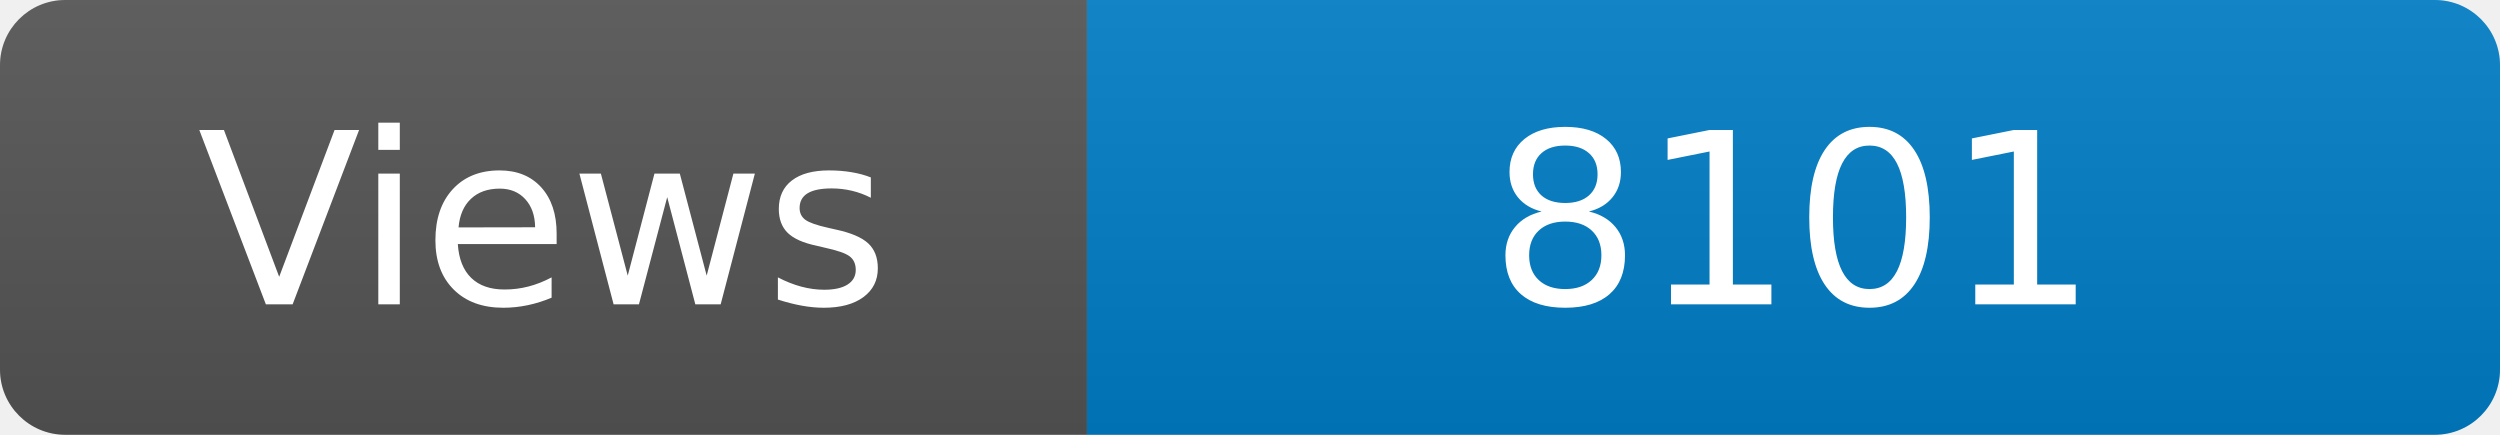
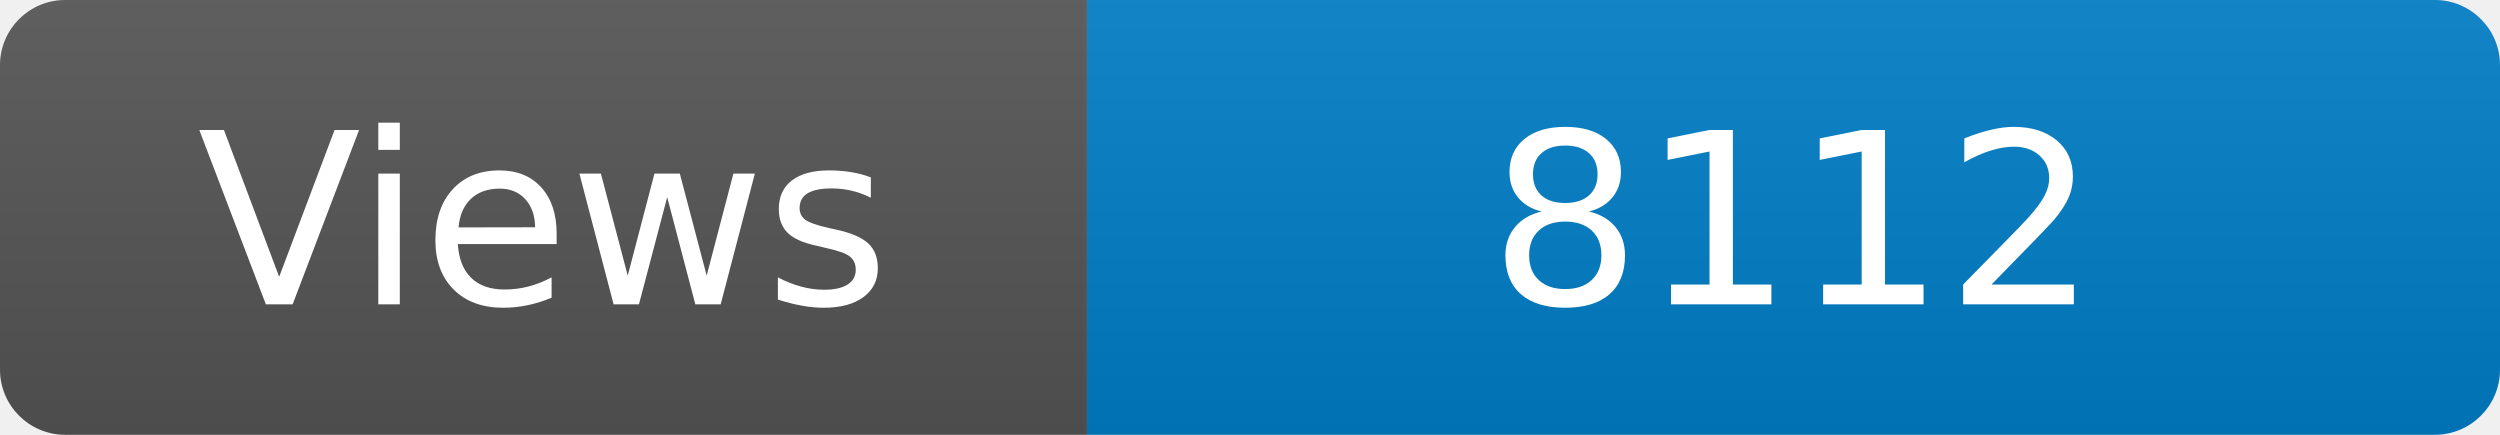
<svg xmlns="http://www.w3.org/2000/svg" width="115" height="20" role="img" aria-label="Maintained?: yes">
  <linearGradient id="s" x2="0" y2="100%">
    <stop offset="0" stop-color="#bbb" stop-opacity=".1" />
    <stop offset="1" stop-opacity=".1" />
  </linearGradient>
  <clipPath id="r">
    <rect width="115" height="20" rx="3" fill="#fff" />
  </clipPath>
  <g clip-path="url(#r)">
    <rect width="50" height="20" fill="#555" />
    <rect x="50" width="160" height="20" fill="#007ec6" />
    <rect width="115" height="20" fill="url(#s)" />
  </g>
  <g fill="#fff" text-anchor="middle" font-family="Verdana,Geneva,DejaVu Sans,sans-serif" font-size="110">
    <text x="250" y="140" transform="scale(.1)" fill="#fff">Views</text>
-     <text x="825" y="140" transform="scale(.1)" fill="#fff">8101</text>
+     <text x="825" y="140" transform="scale(.1)" fill="#fff">8112</text>
  </g>
</svg>
